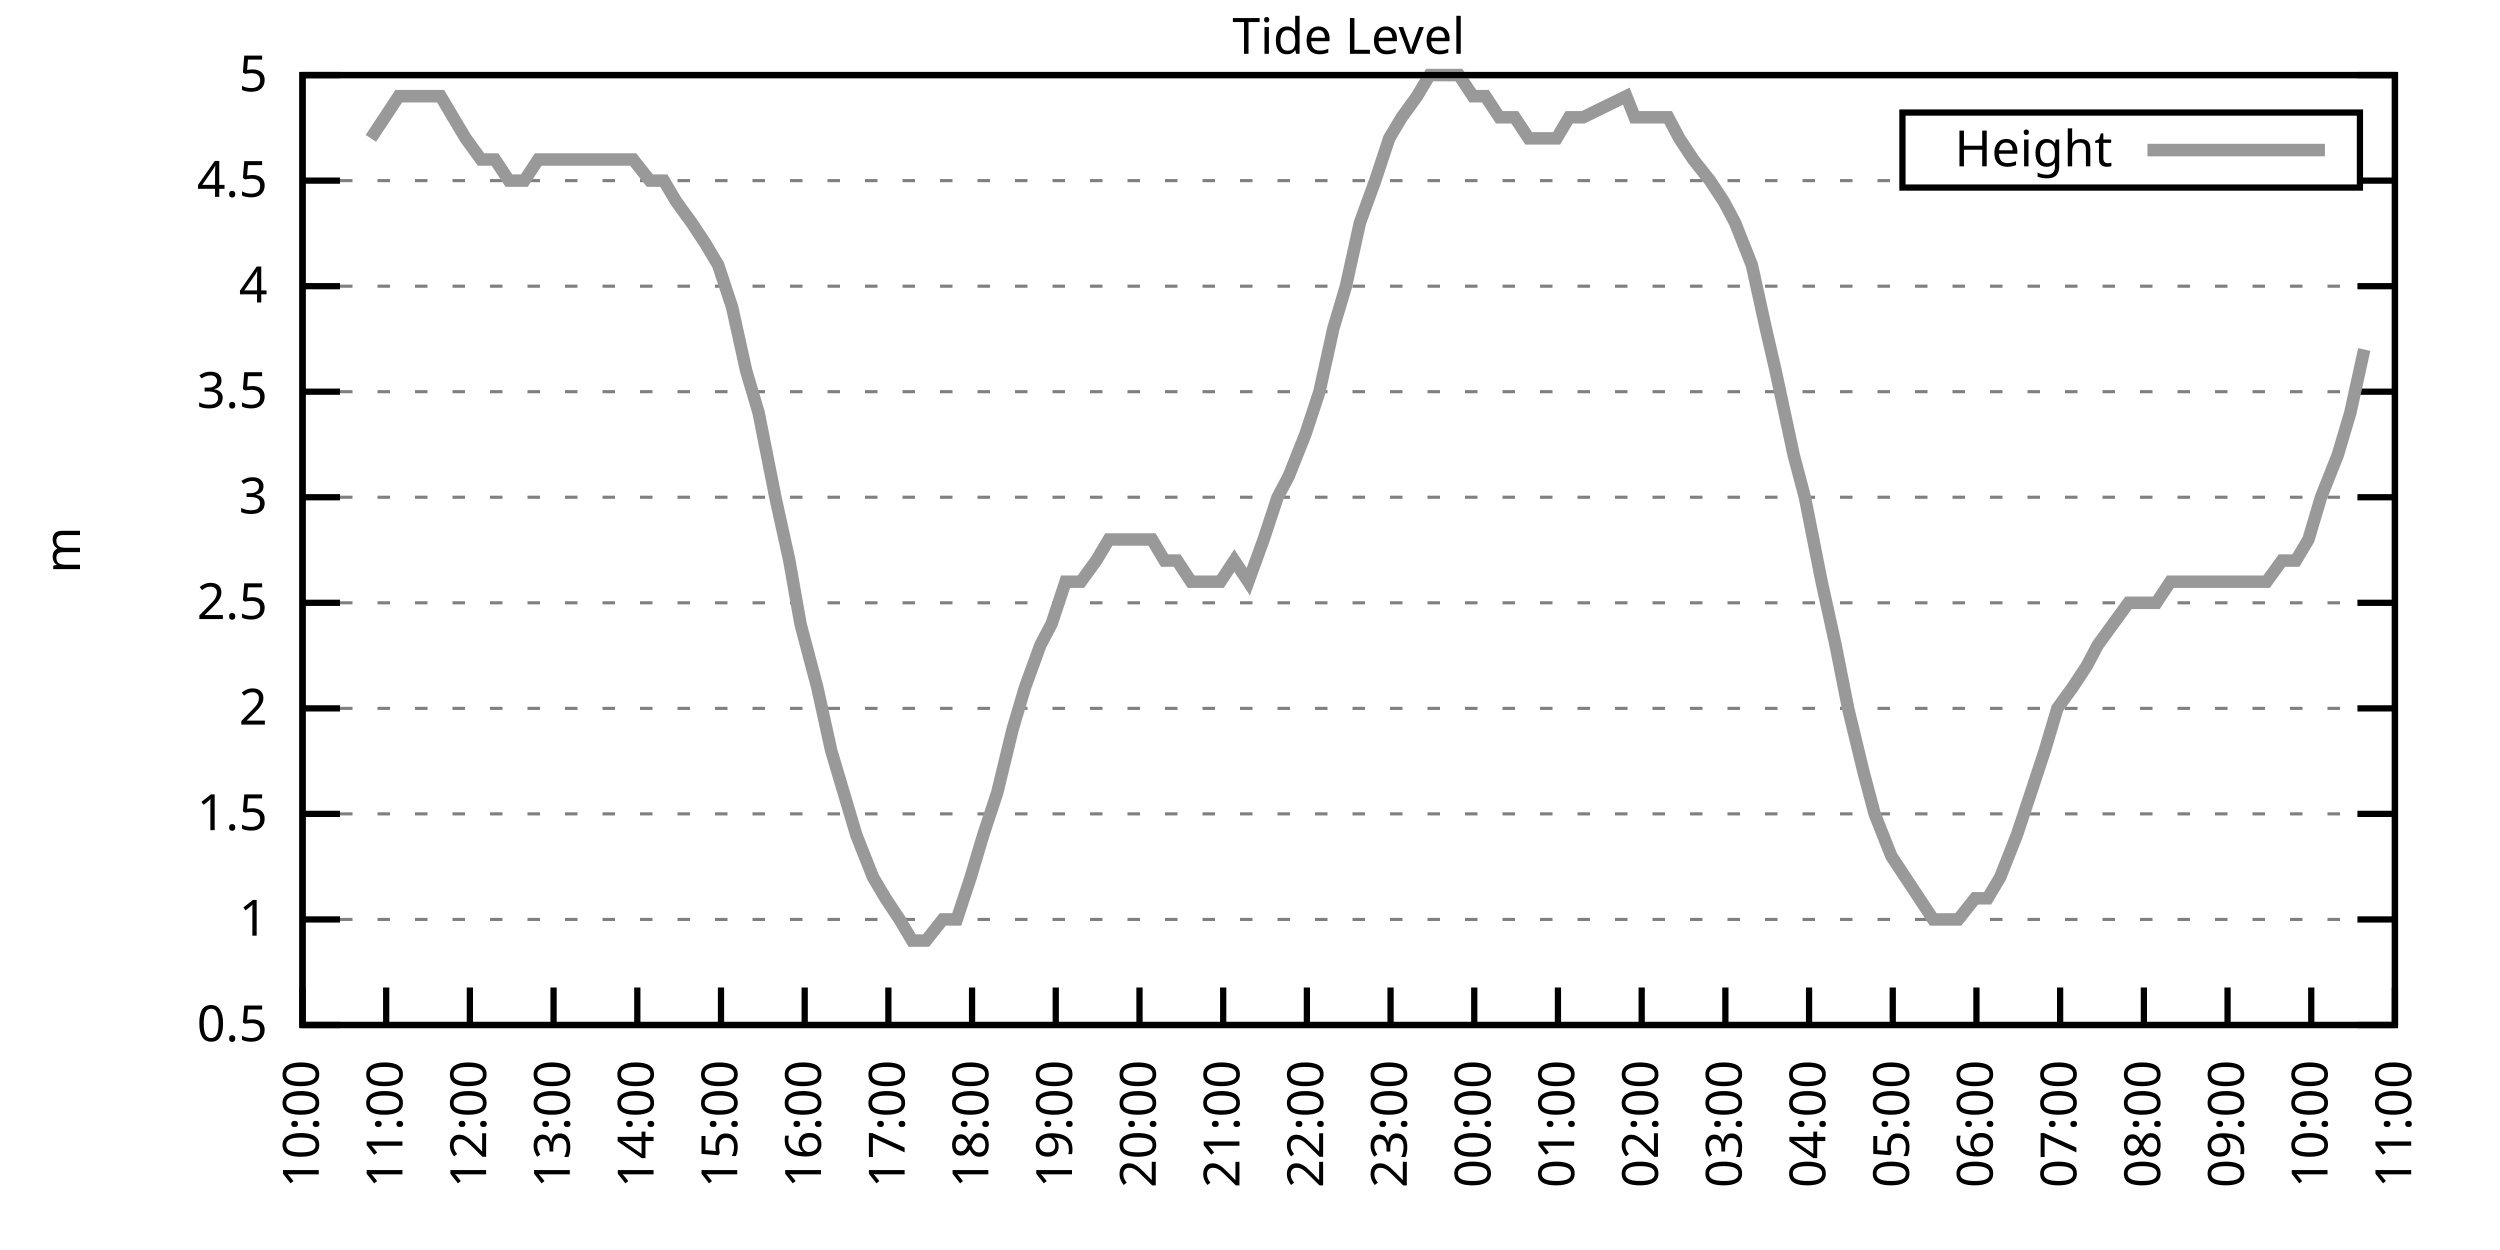
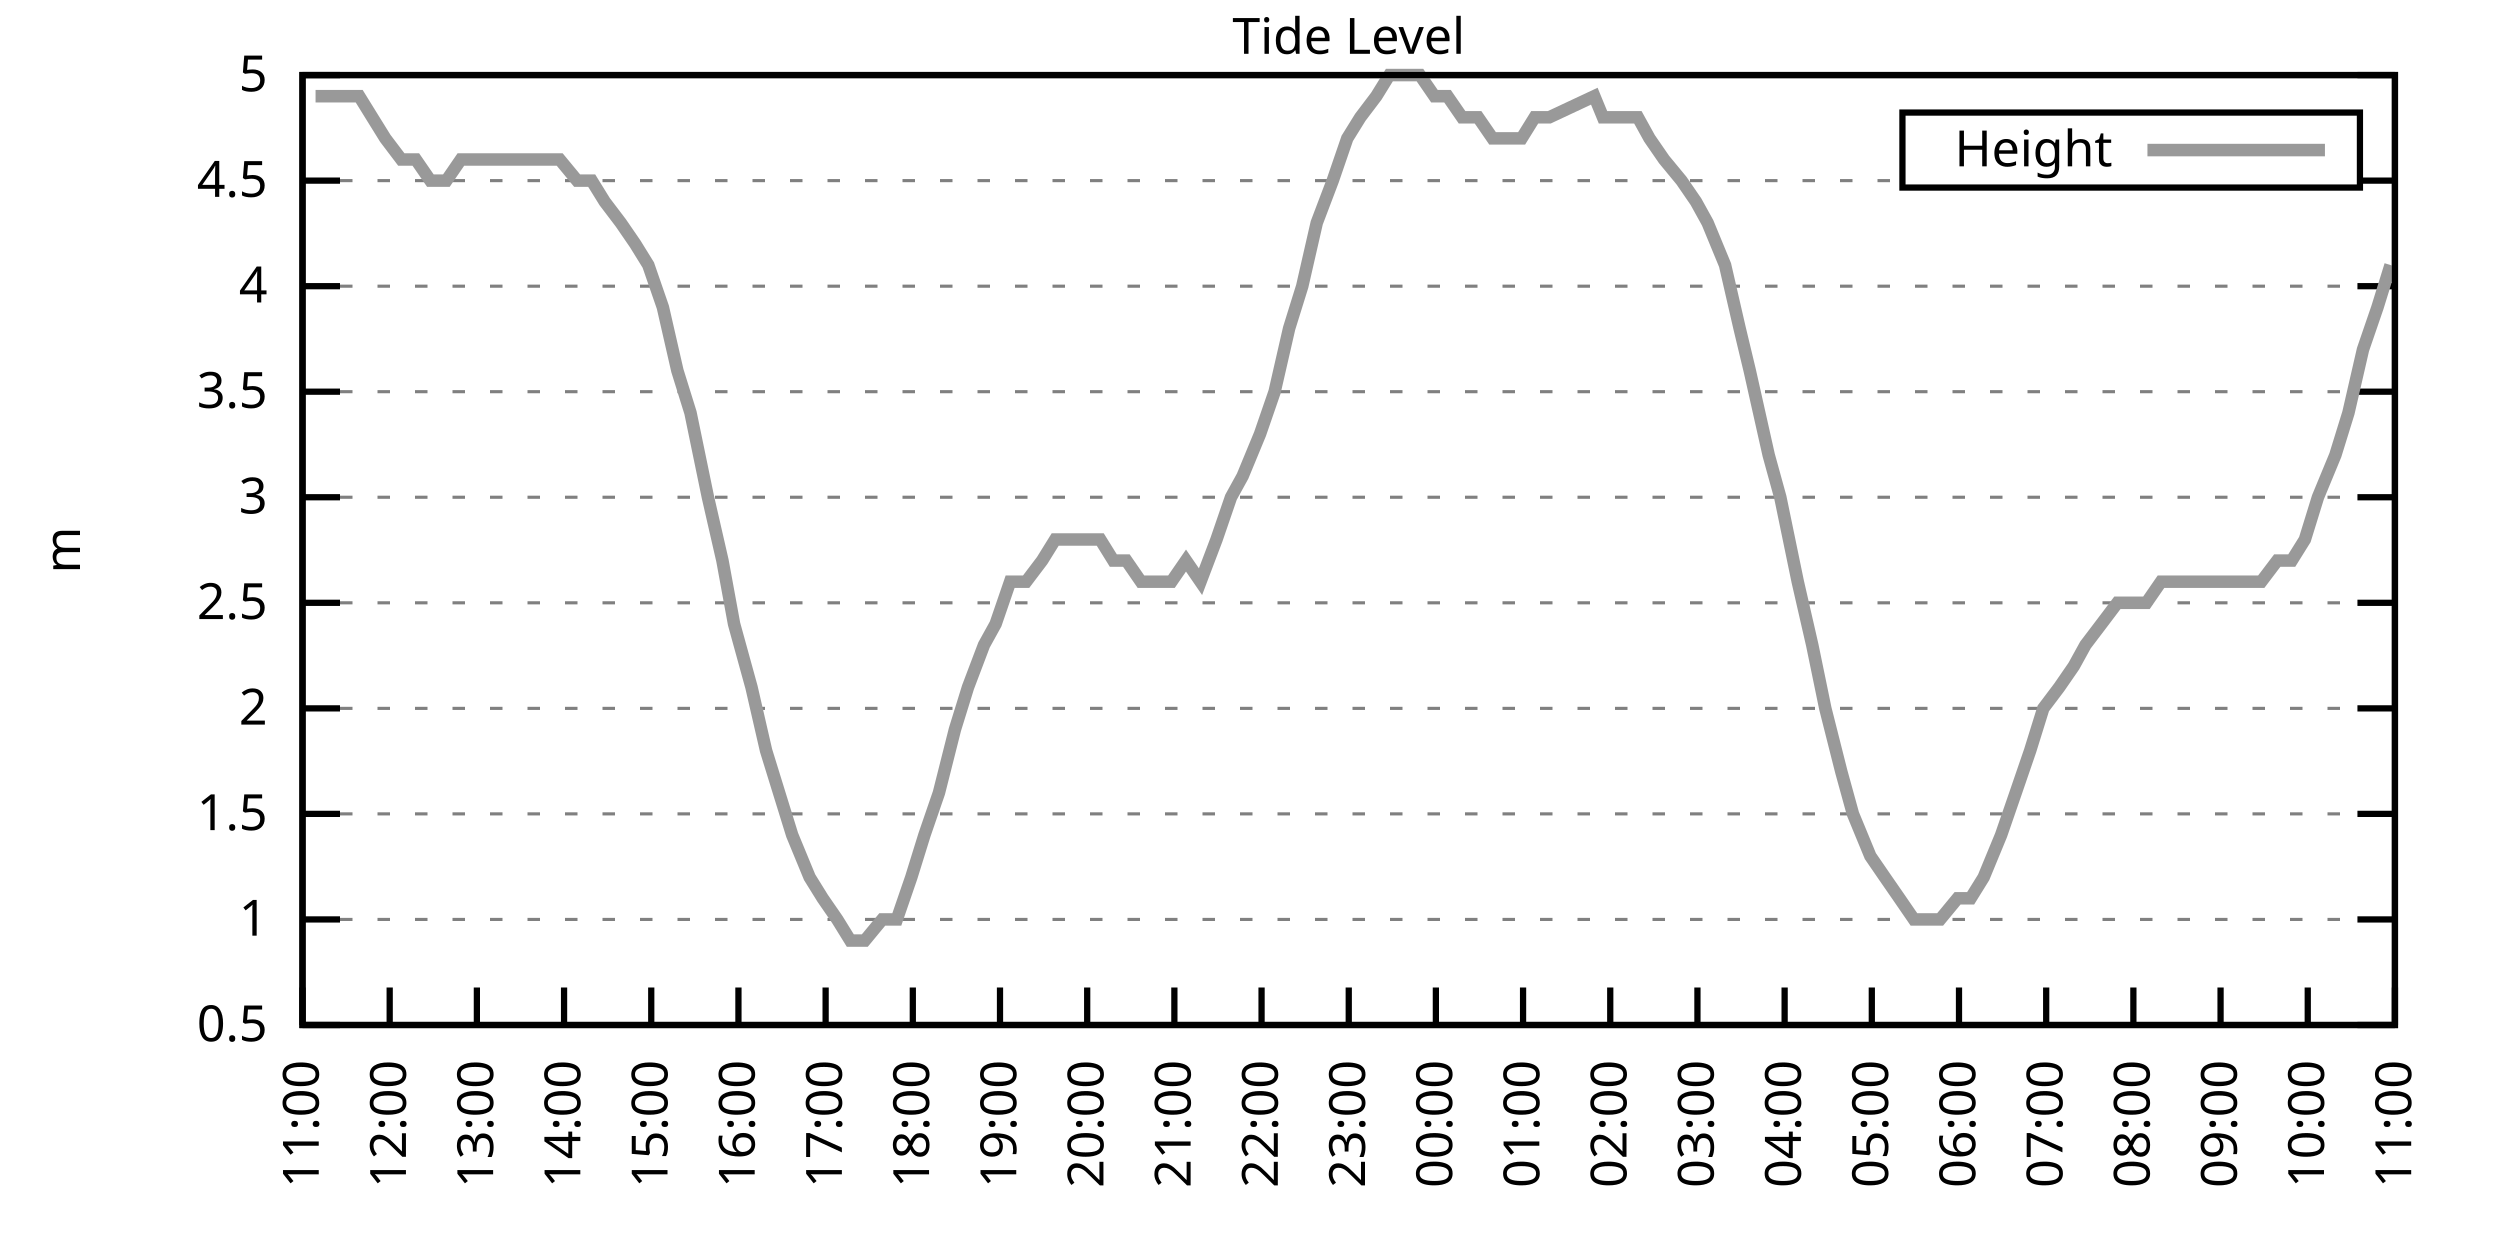
<svg xmlns="http://www.w3.org/2000/svg" xmlns:xlink="http://www.w3.org/1999/xlink" width="400" height="200" viewBox="0 0 400 200">
  <g id="gnuplot_canvas">
    <rect x="0" y="0" width="400" height="200" fill="none" />
    <defs>
      <circle id="gpDot" r="0.5" stroke-width="0.5" stroke="currentColor" />
      <path id="gpPt0" stroke-width="0.333" stroke="currentColor" d="M-1,0 h2 M0,-1 v2" />
      <path id="gpPt1" stroke-width="0.333" stroke="currentColor" d="M-1,-1 L1,1 M1,-1 L-1,1" />
      <path id="gpPt2" stroke-width="0.333" stroke="currentColor" d="M-1,0 L1,0 M0,-1 L0,1 M-1,-1 L1,1 M-1,1 L1,-1" />
      <rect id="gpPt3" stroke-width="0.333" stroke="currentColor" x="-1" y="-1" width="2" height="2" />
      <rect id="gpPt4" stroke-width="0.333" stroke="currentColor" fill="currentColor" x="-1" y="-1" width="2" height="2" />
      <circle id="gpPt5" stroke-width="0.333" stroke="currentColor" cx="0" cy="0" r="1" />
      <use xlink:href="#gpPt5" id="gpPt6" fill="currentColor" stroke="none" />
      <path id="gpPt7" stroke-width="0.333" stroke="currentColor" d="M0,-1.33 L-1.33,0.67 L1.33,0.67 z" />
      <use xlink:href="#gpPt7" id="gpPt8" fill="currentColor" stroke="none" />
      <use xlink:href="#gpPt7" id="gpPt9" stroke="currentColor" transform="rotate(180)" />
      <use xlink:href="#gpPt9" id="gpPt10" fill="currentColor" stroke="none" />
      <use xlink:href="#gpPt3" id="gpPt11" stroke="currentColor" transform="rotate(45)" />
      <use xlink:href="#gpPt11" id="gpPt12" fill="currentColor" stroke="none" />
      <path id="gpPt13" stroke-width="0.333" stroke="currentColor" d="M0,1.330 L1.265,0.411 L0.782,-1.067 L-0.782,-1.076 L-1.265,0.411 z" />
      <use xlink:href="#gpPt13" id="gpPt14" fill="currentColor" stroke="none" />
      <filter id="textbox" filterUnits="objectBoundingBox" x="0" y="0" height="1" width="1">
        <feFlood flood-color="white" flood-opacity="1" result="bgnd" />
        <feComposite in="SourceGraphic" in2="bgnd" operator="atop" />
      </filter>
      <filter id="greybox" filterUnits="objectBoundingBox" x="0" y="0" height="1" width="1">
        <feFlood flood-color="lightgrey" flood-opacity="1" result="grey" />
        <feComposite in="SourceGraphic" in2="grey" operator="atop" />
      </filter>
    </defs>
    <g fill="none" color="white" stroke="currentColor" stroke-width="1.00" stroke-linecap="butt" stroke-linejoin="miter">
</g>
    <g fill="none" color="black" stroke="currentColor" stroke-width="1.00" stroke-linecap="butt" stroke-linejoin="miter">
      <g stroke="none" shape-rendering="crispEdges">
        <polygon fill="rgb(255, 255, 255)" points="48.40,164.00 383.18,164.00 383.18,12.02 48.40,12.02 " />
      </g>
    </g>
    <g fill="none" color="black" stroke="currentColor" stroke-width="1.00" stroke-linecap="butt" stroke-linejoin="miter">
</g>
    <g fill="none" color="black" stroke="black" stroke-width="0.50" stroke-linecap="butt" stroke-linejoin="miter">
</g>
    <g fill="none" color="gray" stroke="currentColor" stroke-width="0.50" stroke-linecap="butt" stroke-linejoin="miter">
      <path stroke="gray" stroke-dasharray="2,4" class="gridline" d="M48.40,164.00 L383.19,164.00  " />
    </g>
    <g fill="none" color="gray" stroke="gray" stroke-width="1.00" stroke-linecap="butt" stroke-linejoin="miter">
</g>
    <g fill="none" color="black" stroke="currentColor" stroke-width="1.00" stroke-linecap="butt" stroke-linejoin="miter">
      <path stroke="black" d="M48.40,164.00 L54.40,164.00 M383.19,164.00 L377.19,164.00  " />
      <g transform="translate(42.80,166.60)" stroke="none" fill="black" font-family="Sans" font-size="8.00" text-anchor="end">
        <text>
          <tspan font-family="Sans"> 0.5</tspan>
        </text>
      </g>
    </g>
    <g fill="none" color="black" stroke="currentColor" stroke-width="1.00" stroke-linecap="butt" stroke-linejoin="miter">
</g>
    <g fill="none" color="black" stroke="black" stroke-width="0.50" stroke-linecap="butt" stroke-linejoin="miter">
</g>
    <g fill="none" color="gray" stroke="currentColor" stroke-width="0.50" stroke-linecap="butt" stroke-linejoin="miter">
      <path stroke="gray" stroke-dasharray="2,4" class="gridline" d="M48.40,147.11 L383.19,147.11  " />
    </g>
    <g fill="none" color="gray" stroke="gray" stroke-width="1.00" stroke-linecap="butt" stroke-linejoin="miter">
</g>
    <g fill="none" color="black" stroke="currentColor" stroke-width="1.00" stroke-linecap="butt" stroke-linejoin="miter">
      <path stroke="black" d="M48.40,147.11 L54.40,147.11 M383.19,147.11 L377.19,147.11  " />
      <g transform="translate(42.80,149.71)" stroke="none" fill="black" font-family="Sans" font-size="8.00" text-anchor="end">
        <text>
          <tspan font-family="Sans"> 1</tspan>
        </text>
      </g>
    </g>
    <g fill="none" color="black" stroke="currentColor" stroke-width="1.00" stroke-linecap="butt" stroke-linejoin="miter">
</g>
    <g fill="none" color="black" stroke="black" stroke-width="0.50" stroke-linecap="butt" stroke-linejoin="miter">
</g>
    <g fill="none" color="gray" stroke="currentColor" stroke-width="0.50" stroke-linecap="butt" stroke-linejoin="miter">
      <path stroke="gray" stroke-dasharray="2,4" class="gridline" d="M48.40,130.22 L383.19,130.22  " />
    </g>
    <g fill="none" color="gray" stroke="gray" stroke-width="1.00" stroke-linecap="butt" stroke-linejoin="miter">
</g>
    <g fill="none" color="black" stroke="currentColor" stroke-width="1.00" stroke-linecap="butt" stroke-linejoin="miter">
      <path stroke="black" d="M48.40,130.22 L54.40,130.22 M383.19,130.22 L377.19,130.22  " />
      <g transform="translate(42.80,132.82)" stroke="none" fill="black" font-family="Sans" font-size="8.00" text-anchor="end">
        <text>
          <tspan font-family="Sans"> 1.5</tspan>
        </text>
      </g>
    </g>
    <g fill="none" color="black" stroke="currentColor" stroke-width="1.00" stroke-linecap="butt" stroke-linejoin="miter">
</g>
    <g fill="none" color="black" stroke="black" stroke-width="0.50" stroke-linecap="butt" stroke-linejoin="miter">
</g>
    <g fill="none" color="gray" stroke="currentColor" stroke-width="0.50" stroke-linecap="butt" stroke-linejoin="miter">
      <path stroke="gray" stroke-dasharray="2,4" class="gridline" d="M48.40,113.34 L383.19,113.34  " />
    </g>
    <g fill="none" color="gray" stroke="gray" stroke-width="1.00" stroke-linecap="butt" stroke-linejoin="miter">
</g>
    <g fill="none" color="black" stroke="currentColor" stroke-width="1.00" stroke-linecap="butt" stroke-linejoin="miter">
      <path stroke="black" d="M48.40,113.34 L54.40,113.34 M383.19,113.34 L377.19,113.34  " />
      <g transform="translate(42.80,115.94)" stroke="none" fill="black" font-family="Sans" font-size="8.00" text-anchor="end">
        <text>
          <tspan font-family="Sans"> 2</tspan>
        </text>
      </g>
    </g>
    <g fill="none" color="black" stroke="currentColor" stroke-width="1.00" stroke-linecap="butt" stroke-linejoin="miter">
</g>
    <g fill="none" color="black" stroke="black" stroke-width="0.50" stroke-linecap="butt" stroke-linejoin="miter">
</g>
    <g fill="none" color="gray" stroke="currentColor" stroke-width="0.50" stroke-linecap="butt" stroke-linejoin="miter">
      <path stroke="gray" stroke-dasharray="2,4" class="gridline" d="M48.40,96.45 L383.19,96.45  " />
    </g>
    <g fill="none" color="gray" stroke="gray" stroke-width="1.00" stroke-linecap="butt" stroke-linejoin="miter">
</g>
    <g fill="none" color="black" stroke="currentColor" stroke-width="1.00" stroke-linecap="butt" stroke-linejoin="miter">
      <path stroke="black" d="M48.40,96.45 L54.40,96.45 M383.19,96.45 L377.19,96.45  " />
      <g transform="translate(42.80,99.05)" stroke="none" fill="black" font-family="Sans" font-size="8.00" text-anchor="end">
        <text>
          <tspan font-family="Sans"> 2.5</tspan>
        </text>
      </g>
    </g>
    <g fill="none" color="black" stroke="currentColor" stroke-width="1.00" stroke-linecap="butt" stroke-linejoin="miter">
</g>
    <g fill="none" color="black" stroke="black" stroke-width="0.50" stroke-linecap="butt" stroke-linejoin="miter">
</g>
    <g fill="none" color="gray" stroke="currentColor" stroke-width="0.50" stroke-linecap="butt" stroke-linejoin="miter">
      <path stroke="gray" stroke-dasharray="2,4" class="gridline" d="M48.40,79.56 L383.19,79.56  " />
    </g>
    <g fill="none" color="gray" stroke="gray" stroke-width="1.00" stroke-linecap="butt" stroke-linejoin="miter">
</g>
    <g fill="none" color="black" stroke="currentColor" stroke-width="1.00" stroke-linecap="butt" stroke-linejoin="miter">
      <path stroke="black" d="M48.40,79.56 L54.40,79.56 M383.19,79.56 L377.19,79.56  " />
      <g transform="translate(42.80,82.16)" stroke="none" fill="black" font-family="Sans" font-size="8.00" text-anchor="end">
        <text>
          <tspan font-family="Sans"> 3</tspan>
        </text>
      </g>
    </g>
    <g fill="none" color="black" stroke="currentColor" stroke-width="1.00" stroke-linecap="butt" stroke-linejoin="miter">
</g>
    <g fill="none" color="black" stroke="black" stroke-width="0.50" stroke-linecap="butt" stroke-linejoin="miter">
</g>
    <g fill="none" color="gray" stroke="currentColor" stroke-width="0.50" stroke-linecap="butt" stroke-linejoin="miter">
      <path stroke="gray" stroke-dasharray="2,4" class="gridline" d="M48.40,62.67 L383.19,62.67  " />
    </g>
    <g fill="none" color="gray" stroke="gray" stroke-width="1.00" stroke-linecap="butt" stroke-linejoin="miter">
</g>
    <g fill="none" color="black" stroke="currentColor" stroke-width="1.00" stroke-linecap="butt" stroke-linejoin="miter">
      <path stroke="black" d="M48.40,62.67 L54.40,62.67 M383.19,62.67 L377.19,62.67  " />
      <g transform="translate(42.80,65.27)" stroke="none" fill="black" font-family="Sans" font-size="8.00" text-anchor="end">
        <text>
          <tspan font-family="Sans"> 3.5</tspan>
        </text>
      </g>
    </g>
    <g fill="none" color="black" stroke="currentColor" stroke-width="1.00" stroke-linecap="butt" stroke-linejoin="miter">
</g>
    <g fill="none" color="black" stroke="black" stroke-width="0.50" stroke-linecap="butt" stroke-linejoin="miter">
</g>
    <g fill="none" color="gray" stroke="currentColor" stroke-width="0.50" stroke-linecap="butt" stroke-linejoin="miter">
      <path stroke="gray" stroke-dasharray="2,4" class="gridline" d="M48.40,45.79 L383.19,45.79  " />
    </g>
    <g fill="none" color="gray" stroke="gray" stroke-width="1.00" stroke-linecap="butt" stroke-linejoin="miter">
</g>
    <g fill="none" color="black" stroke="currentColor" stroke-width="1.00" stroke-linecap="butt" stroke-linejoin="miter">
      <path stroke="black" d="M48.40,45.79 L54.40,45.79 M383.19,45.79 L377.19,45.79  " />
      <g transform="translate(42.80,48.39)" stroke="none" fill="black" font-family="Sans" font-size="8.00" text-anchor="end">
        <text>
          <tspan font-family="Sans"> 4</tspan>
        </text>
      </g>
    </g>
    <g fill="none" color="black" stroke="currentColor" stroke-width="1.00" stroke-linecap="butt" stroke-linejoin="miter">
</g>
    <g fill="none" color="black" stroke="black" stroke-width="0.50" stroke-linecap="butt" stroke-linejoin="miter">
</g>
    <g fill="none" color="gray" stroke="currentColor" stroke-width="0.50" stroke-linecap="butt" stroke-linejoin="miter">
      <path stroke="gray" stroke-dasharray="2,4" class="gridline" d="M48.40,28.90 L304.39,28.90 M377.59,28.90 L383.19,28.90  " />
    </g>
    <g fill="none" color="gray" stroke="gray" stroke-width="1.00" stroke-linecap="butt" stroke-linejoin="miter">
</g>
    <g fill="none" color="black" stroke="currentColor" stroke-width="1.00" stroke-linecap="butt" stroke-linejoin="miter">
      <path stroke="black" d="M48.40,28.90 L54.40,28.90 M383.19,28.90 L377.19,28.90  " />
      <g transform="translate(42.80,31.50)" stroke="none" fill="black" font-family="Sans" font-size="8.00" text-anchor="end">
        <text>
          <tspan font-family="Sans"> 4.5</tspan>
        </text>
      </g>
    </g>
    <g fill="none" color="black" stroke="currentColor" stroke-width="1.00" stroke-linecap="butt" stroke-linejoin="miter">
</g>
    <g fill="none" color="black" stroke="black" stroke-width="0.50" stroke-linecap="butt" stroke-linejoin="miter">
</g>
    <g fill="none" color="gray" stroke="currentColor" stroke-width="0.50" stroke-linecap="butt" stroke-linejoin="miter">
      <path stroke="gray" stroke-dasharray="2,4" class="gridline" d="M48.40,12.01 L383.19,12.01  " />
    </g>
    <g fill="none" color="gray" stroke="gray" stroke-width="1.00" stroke-linecap="butt" stroke-linejoin="miter">
</g>
    <g fill="none" color="black" stroke="currentColor" stroke-width="1.00" stroke-linecap="butt" stroke-linejoin="miter">
      <path stroke="black" d="M48.40,12.01 L54.40,12.01 M383.19,12.01 L377.19,12.01  " />
      <g transform="translate(42.80,14.61)" stroke="none" fill="black" font-family="Sans" font-size="8.00" text-anchor="end">
        <text>
          <tspan font-family="Sans"> 5</tspan>
        </text>
      </g>
    </g>
    <g fill="none" color="black" stroke="currentColor" stroke-width="1.00" stroke-linecap="butt" stroke-linejoin="miter">
      <path stroke="black" d="M48.40,164.00 L48.40,158.00  " />
      <g transform="translate(51.00,169.60) rotate(270.00)" stroke="none" fill="black" font-family="Sans" font-size="8.00" text-anchor="end">
        <text>
-           <tspan font-family="Sans">10:00</tspan>
-         </text>
-       </g>
-     </g>
-     <g fill="none" color="black" stroke="currentColor" stroke-width="1.00" stroke-linecap="butt" stroke-linejoin="miter">
-       <path stroke="black" d="M61.79,164.00 L61.79,158.00  " />
-       <g transform="translate(64.39,169.60) rotate(270.00)" stroke="none" fill="black" font-family="Sans" font-size="8.00" text-anchor="end">
-         <text>
          <tspan font-family="Sans">11:00</tspan>
        </text>
      </g>
    </g>
    <g fill="none" color="black" stroke="currentColor" stroke-width="1.00" stroke-linecap="butt" stroke-linejoin="miter">
-       <path stroke="black" d="M75.18,164.00 L75.18,158.00  " />
-       <g transform="translate(77.78,169.60) rotate(270.00)" stroke="none" fill="black" font-family="Sans" font-size="8.00" text-anchor="end">
+       <path stroke="black" d="M62.35,164.00 L62.35,158.00  " />
+       <g transform="translate(64.95,169.60) rotate(270.00)" stroke="none" fill="black" font-family="Sans" font-size="8.00" text-anchor="end">
        <text>
          <tspan font-family="Sans">12:00</tspan>
        </text>
      </g>
    </g>
    <g fill="none" color="black" stroke="currentColor" stroke-width="1.00" stroke-linecap="butt" stroke-linejoin="miter">
-       <path stroke="black" d="M88.57,164.00 L88.57,158.00  " />
-       <g transform="translate(91.17,169.60) rotate(270.00)" stroke="none" fill="black" font-family="Sans" font-size="8.00" text-anchor="end">
+       <path stroke="black" d="M76.30,164.00 L76.30,158.00  " />
+       <g transform="translate(78.90,169.60) rotate(270.00)" stroke="none" fill="black" font-family="Sans" font-size="8.00" text-anchor="end">
        <text>
          <tspan font-family="Sans">13:00</tspan>
        </text>
      </g>
    </g>
    <g fill="none" color="black" stroke="currentColor" stroke-width="1.00" stroke-linecap="butt" stroke-linejoin="miter">
-       <path stroke="black" d="M101.97,164.00 L101.97,158.00  " />
-       <g transform="translate(104.57,169.60) rotate(270.00)" stroke="none" fill="black" font-family="Sans" font-size="8.00" text-anchor="end">
+       <path stroke="black" d="M90.25,164.00 L90.25,158.00  " />
+       <g transform="translate(92.85,169.60) rotate(270.00)" stroke="none" fill="black" font-family="Sans" font-size="8.00" text-anchor="end">
        <text>
          <tspan font-family="Sans">14:00</tspan>
        </text>
      </g>
    </g>
    <g fill="none" color="black" stroke="currentColor" stroke-width="1.00" stroke-linecap="butt" stroke-linejoin="miter">
-       <path stroke="black" d="M115.36,164.00 L115.36,158.00  " />
-       <g transform="translate(117.96,169.60) rotate(270.00)" stroke="none" fill="black" font-family="Sans" font-size="8.00" text-anchor="end">
+       <path stroke="black" d="M104.20,164.00 L104.20,158.00  " />
+       <g transform="translate(106.80,169.60) rotate(270.00)" stroke="none" fill="black" font-family="Sans" font-size="8.00" text-anchor="end">
        <text>
          <tspan font-family="Sans">15:00</tspan>
        </text>
      </g>
    </g>
    <g fill="none" color="black" stroke="currentColor" stroke-width="1.00" stroke-linecap="butt" stroke-linejoin="miter">
-       <path stroke="black" d="M128.75,164.00 L128.75,158.00  " />
-       <g transform="translate(131.35,169.60) rotate(270.00)" stroke="none" fill="black" font-family="Sans" font-size="8.00" text-anchor="end">
+       <path stroke="black" d="M118.15,164.00 L118.15,158.00  " />
+       <g transform="translate(120.75,169.60) rotate(270.00)" stroke="none" fill="black" font-family="Sans" font-size="8.00" text-anchor="end">
        <text>
          <tspan font-family="Sans">16:00</tspan>
        </text>
      </g>
    </g>
    <g fill="none" color="black" stroke="currentColor" stroke-width="1.00" stroke-linecap="butt" stroke-linejoin="miter">
-       <path stroke="black" d="M142.14,164.00 L142.14,158.00  " />
-       <g transform="translate(144.74,169.60) rotate(270.00)" stroke="none" fill="black" font-family="Sans" font-size="8.00" text-anchor="end">
+       <path stroke="black" d="M132.10,164.00 L132.10,158.00  " />
+       <g transform="translate(134.70,169.60) rotate(270.00)" stroke="none" fill="black" font-family="Sans" font-size="8.00" text-anchor="end">
        <text>
          <tspan font-family="Sans">17:00</tspan>
        </text>
      </g>
    </g>
    <g fill="none" color="black" stroke="currentColor" stroke-width="1.00" stroke-linecap="butt" stroke-linejoin="miter">
-       <path stroke="black" d="M155.53,164.00 L155.53,158.00  " />
-       <g transform="translate(158.13,169.60) rotate(270.00)" stroke="none" fill="black" font-family="Sans" font-size="8.00" text-anchor="end">
+       <path stroke="black" d="M146.05,164.00 L146.05,158.00  " />
+       <g transform="translate(148.65,169.60) rotate(270.00)" stroke="none" fill="black" font-family="Sans" font-size="8.00" text-anchor="end">
        <text>
          <tspan font-family="Sans">18:00</tspan>
        </text>
      </g>
    </g>
    <g fill="none" color="black" stroke="currentColor" stroke-width="1.00" stroke-linecap="butt" stroke-linejoin="miter">
-       <path stroke="black" d="M168.92,164.00 L168.92,158.00  " />
-       <g transform="translate(171.52,169.60) rotate(270.00)" stroke="none" fill="black" font-family="Sans" font-size="8.00" text-anchor="end">
+       <path stroke="black" d="M160.00,164.00 L160.00,158.00  " />
+       <g transform="translate(162.60,169.60) rotate(270.00)" stroke="none" fill="black" font-family="Sans" font-size="8.00" text-anchor="end">
        <text>
          <tspan font-family="Sans">19:00</tspan>
        </text>
      </g>
    </g>
    <g fill="none" color="black" stroke="currentColor" stroke-width="1.00" stroke-linecap="butt" stroke-linejoin="miter">
-       <path stroke="black" d="M182.32,164.00 L182.32,158.00  " />
-       <g transform="translate(184.92,169.60) rotate(270.00)" stroke="none" fill="black" font-family="Sans" font-size="8.00" text-anchor="end">
+       <path stroke="black" d="M173.95,164.00 L173.95,158.00  " />
+       <g transform="translate(176.55,169.60) rotate(270.00)" stroke="none" fill="black" font-family="Sans" font-size="8.00" text-anchor="end">
        <text>
          <tspan font-family="Sans">20:00</tspan>
        </text>
      </g>
    </g>
    <g fill="none" color="black" stroke="currentColor" stroke-width="1.00" stroke-linecap="butt" stroke-linejoin="miter">
-       <path stroke="black" d="M195.71,164.00 L195.71,158.00  " />
-       <g transform="translate(198.31,169.60) rotate(270.00)" stroke="none" fill="black" font-family="Sans" font-size="8.00" text-anchor="end">
+       <path stroke="black" d="M187.90,164.00 L187.90,158.00  " />
+       <g transform="translate(190.50,169.60) rotate(270.00)" stroke="none" fill="black" font-family="Sans" font-size="8.00" text-anchor="end">
        <text>
          <tspan font-family="Sans">21:00</tspan>
        </text>
      </g>
    </g>
    <g fill="none" color="black" stroke="currentColor" stroke-width="1.00" stroke-linecap="butt" stroke-linejoin="miter">
-       <path stroke="black" d="M209.10,164.00 L209.10,158.00  " />
-       <g transform="translate(211.70,169.60) rotate(270.00)" stroke="none" fill="black" font-family="Sans" font-size="8.00" text-anchor="end">
+       <path stroke="black" d="M201.85,164.00 L201.85,158.00  " />
+       <g transform="translate(204.45,169.60) rotate(270.00)" stroke="none" fill="black" font-family="Sans" font-size="8.00" text-anchor="end">
        <text>
          <tspan font-family="Sans">22:00</tspan>
        </text>
      </g>
    </g>
    <g fill="none" color="black" stroke="currentColor" stroke-width="1.00" stroke-linecap="butt" stroke-linejoin="miter">
-       <path stroke="black" d="M222.49,164.00 L222.49,158.00  " />
-       <g transform="translate(225.09,169.60) rotate(270.00)" stroke="none" fill="black" font-family="Sans" font-size="8.00" text-anchor="end">
+       <path stroke="black" d="M215.80,164.00 L215.80,158.00  " />
+       <g transform="translate(218.40,169.60) rotate(270.00)" stroke="none" fill="black" font-family="Sans" font-size="8.00" text-anchor="end">
        <text>
          <tspan font-family="Sans">23:00</tspan>
        </text>
      </g>
    </g>
    <g fill="none" color="black" stroke="currentColor" stroke-width="1.00" stroke-linecap="butt" stroke-linejoin="miter">
-       <path stroke="black" d="M235.88,164.00 L235.88,158.00  " />
-       <g transform="translate(238.48,169.60) rotate(270.00)" stroke="none" fill="black" font-family="Sans" font-size="8.00" text-anchor="end">
+       <path stroke="black" d="M229.74,164.00 L229.74,158.00  " />
+       <g transform="translate(232.34,169.60) rotate(270.00)" stroke="none" fill="black" font-family="Sans" font-size="8.00" text-anchor="end">
        <text>
          <tspan font-family="Sans">00:00</tspan>
        </text>
      </g>
    </g>
    <g fill="none" color="black" stroke="currentColor" stroke-width="1.00" stroke-linecap="butt" stroke-linejoin="miter">
-       <path stroke="black" d="M249.27,164.00 L249.27,158.00  " />
-       <g transform="translate(251.87,169.60) rotate(270.00)" stroke="none" fill="black" font-family="Sans" font-size="8.00" text-anchor="end">
+       <path stroke="black" d="M243.69,164.00 L243.69,158.00  " />
+       <g transform="translate(246.29,169.60) rotate(270.00)" stroke="none" fill="black" font-family="Sans" font-size="8.00" text-anchor="end">
        <text>
          <tspan font-family="Sans">01:00</tspan>
        </text>
      </g>
    </g>
    <g fill="none" color="black" stroke="currentColor" stroke-width="1.00" stroke-linecap="butt" stroke-linejoin="miter">
-       <path stroke="black" d="M262.67,164.00 L262.67,158.00  " />
-       <g transform="translate(265.27,169.60) rotate(270.00)" stroke="none" fill="black" font-family="Sans" font-size="8.00" text-anchor="end">
+       <path stroke="black" d="M257.64,164.00 L257.64,158.00  " />
+       <g transform="translate(260.24,169.60) rotate(270.00)" stroke="none" fill="black" font-family="Sans" font-size="8.00" text-anchor="end">
        <text>
          <tspan font-family="Sans">02:00</tspan>
        </text>
      </g>
    </g>
    <g fill="none" color="black" stroke="currentColor" stroke-width="1.00" stroke-linecap="butt" stroke-linejoin="miter">
-       <path stroke="black" d="M276.06,164.00 L276.06,158.00  " />
-       <g transform="translate(278.66,169.60) rotate(270.00)" stroke="none" fill="black" font-family="Sans" font-size="8.00" text-anchor="end">
+       <path stroke="black" d="M271.59,164.00 L271.59,158.00  " />
+       <g transform="translate(274.19,169.60) rotate(270.00)" stroke="none" fill="black" font-family="Sans" font-size="8.00" text-anchor="end">
        <text>
          <tspan font-family="Sans">03:00</tspan>
        </text>
      </g>
    </g>
    <g fill="none" color="black" stroke="currentColor" stroke-width="1.00" stroke-linecap="butt" stroke-linejoin="miter">
-       <path stroke="black" d="M289.45,164.00 L289.45,158.00  " />
-       <g transform="translate(292.05,169.60) rotate(270.00)" stroke="none" fill="black" font-family="Sans" font-size="8.00" text-anchor="end">
+       <path stroke="black" d="M285.54,164.00 L285.54,158.00  " />
+       <g transform="translate(288.14,169.60) rotate(270.00)" stroke="none" fill="black" font-family="Sans" font-size="8.00" text-anchor="end">
        <text>
          <tspan font-family="Sans">04:00</tspan>
        </text>
      </g>
    </g>
    <g fill="none" color="black" stroke="currentColor" stroke-width="1.00" stroke-linecap="butt" stroke-linejoin="miter">
-       <path stroke="black" d="M302.84,164.00 L302.84,158.00  " />
-       <g transform="translate(305.44,169.60) rotate(270.00)" stroke="none" fill="black" font-family="Sans" font-size="8.00" text-anchor="end">
+       <path stroke="black" d="M299.49,164.00 L299.49,158.00  " />
+       <g transform="translate(302.09,169.60) rotate(270.00)" stroke="none" fill="black" font-family="Sans" font-size="8.00" text-anchor="end">
        <text>
          <tspan font-family="Sans">05:00</tspan>
        </text>
      </g>
    </g>
    <g fill="none" color="black" stroke="currentColor" stroke-width="1.00" stroke-linecap="butt" stroke-linejoin="miter">
-       <path stroke="black" d="M316.23,164.00 L316.23,158.00  " />
-       <g transform="translate(318.83,169.60) rotate(270.00)" stroke="none" fill="black" font-family="Sans" font-size="8.00" text-anchor="end">
+       <path stroke="black" d="M313.44,164.00 L313.44,158.00  " />
+       <g transform="translate(316.04,169.60) rotate(270.00)" stroke="none" fill="black" font-family="Sans" font-size="8.00" text-anchor="end">
        <text>
          <tspan font-family="Sans">06:00</tspan>
        </text>
      </g>
    </g>
    <g fill="none" color="black" stroke="currentColor" stroke-width="1.00" stroke-linecap="butt" stroke-linejoin="miter">
-       <path stroke="black" d="M329.62,164.00 L329.62,158.00  " />
-       <g transform="translate(332.22,169.60) rotate(270.00)" stroke="none" fill="black" font-family="Sans" font-size="8.00" text-anchor="end">
+       <path stroke="black" d="M327.39,164.00 L327.39,158.00  " />
+       <g transform="translate(329.99,169.60) rotate(270.00)" stroke="none" fill="black" font-family="Sans" font-size="8.00" text-anchor="end">
        <text>
          <tspan font-family="Sans">07:00</tspan>
        </text>
      </g>
    </g>
    <g fill="none" color="black" stroke="currentColor" stroke-width="1.00" stroke-linecap="butt" stroke-linejoin="miter">
-       <path stroke="black" d="M343.02,164.00 L343.02,158.00  " />
-       <g transform="translate(345.62,169.60) rotate(270.00)" stroke="none" fill="black" font-family="Sans" font-size="8.00" text-anchor="end">
+       <path stroke="black" d="M341.34,164.00 L341.34,158.00  " />
+       <g transform="translate(343.94,169.60) rotate(270.00)" stroke="none" fill="black" font-family="Sans" font-size="8.00" text-anchor="end">
        <text>
          <tspan font-family="Sans">08:00</tspan>
        </text>
      </g>
    </g>
    <g fill="none" color="black" stroke="currentColor" stroke-width="1.00" stroke-linecap="butt" stroke-linejoin="miter">
-       <path stroke="black" d="M356.41,164.00 L356.41,158.00  " />
-       <g transform="translate(359.01,169.60) rotate(270.00)" stroke="none" fill="black" font-family="Sans" font-size="8.00" text-anchor="end">
+       <path stroke="black" d="M355.29,164.00 L355.29,158.00  " />
+       <g transform="translate(357.89,169.60) rotate(270.00)" stroke="none" fill="black" font-family="Sans" font-size="8.00" text-anchor="end">
        <text>
          <tspan font-family="Sans">09:00</tspan>
        </text>
      </g>
    </g>
    <g fill="none" color="black" stroke="currentColor" stroke-width="1.00" stroke-linecap="butt" stroke-linejoin="miter">
-       <path stroke="black" d="M369.80,164.00 L369.80,158.00  " />
-       <g transform="translate(372.40,169.60) rotate(270.00)" stroke="none" fill="black" font-family="Sans" font-size="8.00" text-anchor="end">
+       <path stroke="black" d="M369.24,164.00 L369.24,158.00  " />
+       <g transform="translate(371.84,169.60) rotate(270.00)" stroke="none" fill="black" font-family="Sans" font-size="8.00" text-anchor="end">
        <text>
          <tspan font-family="Sans">10:00</tspan>
        </text>
      </g>
    </g>
    <g fill="none" color="black" stroke="currentColor" stroke-width="1.00" stroke-linecap="butt" stroke-linejoin="miter">
      <path stroke="black" d="M383.19,164.00 L383.19,158.00  " />
      <g transform="translate(385.79,169.60) rotate(270.00)" stroke="none" fill="black" font-family="Sans" font-size="8.00" text-anchor="end">
        <text>
          <tspan font-family="Sans">11:00</tspan>
        </text>
      </g>
    </g>
    <g fill="none" color="black" stroke="currentColor" stroke-width="1.00" stroke-linecap="butt" stroke-linejoin="miter">
</g>
    <g fill="none" color="black" stroke="currentColor" stroke-width="1.00" stroke-linecap="butt" stroke-linejoin="miter">
      <path stroke="black" d="M48.40,12.01 L48.40,164.00 L383.19,164.00 L383.19,12.01 L48.40,12.01 Z  " />
    </g>
    <g fill="none" color="black" stroke="currentColor" stroke-width="1.00" stroke-linecap="butt" stroke-linejoin="miter">
</g>
    <g fill="none" color="black" stroke="currentColor" stroke-width="1.00" stroke-linecap="butt" stroke-linejoin="miter">
      <path stroke="black" d="M304.39,30.01 L304.39,18.01 L377.59,18.01 L377.59,30.01 L304.39,30.01 Z  " />
    </g>
    <g id="Tide_level_plot_1">
      <g fill="none" color="white" stroke="black" stroke-width="2.00" stroke-linecap="butt" stroke-linejoin="miter">
</g>
      <g fill="none" color="black" stroke="currentColor" stroke-width="2.00" stroke-linecap="butt" stroke-linejoin="miter">
        <g transform="translate(337.99,26.61)" stroke="none" fill="black" font-family="Sans" font-size="8.00" text-anchor="end">
          <text>
            <tspan font-family="Sans">Height</tspan>
          </text>
        </g>
      </g>
      <g fill="none" color="black" stroke="currentColor" stroke-width="2.00" stroke-linecap="butt" stroke-linejoin="miter">
-         <path stroke="rgb(153, 153, 153)" d="M343.59,24.01 L371.99,24.01 M59.34,22.14 L61.57,18.77 L63.80,15.39 L66.03,15.39 L68.26,15.39 L70.50,15.39   L72.50,18.77 L74.51,22.14 L76.97,25.52 L79.20,25.52 L81.43,28.90 L83.89,28.90 L86.12,25.52 L88.35,25.52   L90.58,25.52 L92.82,25.52 L94.82,25.52 L97.28,25.52 L99.06,25.52 L101.30,25.52 L103.98,28.90 L106.21,28.90   L108.22,32.28 L110.67,35.65 L112.90,39.03 L114.91,42.41 L117.14,49.16 L119.38,59.30 L121.38,66.05 L124.06,79.56   L126.29,89.69 L128.08,99.83 L130.76,109.96 L132.99,120.09 L135.00,126.85 L137.01,133.60 L139.69,140.36 L141.69,143.73   L143.93,147.11 L145.94,150.49 L148.17,150.49 L150.85,147.11 L153.08,147.11 L155.31,140.36 L157.32,133.60 L159.55,126.85   L162.01,116.71 L164.01,109.96 L166.47,103.20 L168.25,99.83 L170.49,93.07 L172.94,93.07 L175.40,89.69 L177.41,86.32   L179.41,86.32 L181.87,86.32 L184.32,86.32 L186.33,89.69 L188.34,89.69 L190.57,93.07 L193.03,93.07 L195.26,93.07   L197.49,89.69 L199.73,93.07 L202.18,86.32 L204.41,79.56 L206.20,76.18 L208.88,69.43 L211.11,62.67 L213.34,52.54   L215.35,45.79 L217.58,35.65 L220.04,28.90 L222.27,22.14 L224.28,18.77 L226.73,15.39 L228.74,12.01 L230.97,12.01   L233.43,12.01 L235.66,15.39 L237.67,15.39 L239.90,18.77 L242.36,18.77 L244.59,22.14 L246.82,22.14 L249.05,22.14   L251.06,18.77 L253.29,18.77 L260.21,15.39 L261.55,18.77 L264.00,18.77 L266.91,18.77 L268.69,22.14 L270.92,25.52   L273.60,28.90 L275.83,32.28 L277.62,35.65 L280.30,42.41 L282.53,52.54 L284.09,59.30 L286.99,72.81 L288.78,79.56   L291.46,93.07 L293.69,103.20 L295.70,113.34 L298.15,123.47 L299.94,130.22 L302.62,136.98 L304.85,140.36 L307.08,143.73   L309.31,147.11 L311.32,147.11 L313.33,147.11 L316.01,143.73 L318.02,143.73 L320.03,140.36 L322.70,133.60 L324.94,126.85   L327.17,120.09 L329.18,113.34 L331.63,109.96 L333.86,106.58 L335.65,103.20 L338.10,99.83 L340.56,96.45 L342.79,96.45   L345.02,96.45 L347.26,93.07 L349.26,93.07 L351.72,93.07 L353.95,93.07 L356.18,93.07 L357.75,93.07 L360.65,93.07   L362.66,93.07 L365.11,89.69 L367.34,89.69 L369.35,86.32 L371.36,79.56 L374.04,72.81 L376.05,66.05 L378.28,55.92    " />
+         <path stroke="rgb(153, 153, 153)" d="M343.59,24.01 L371.99,24.01 M50.49,15.39 L52.82,15.39 L55.14,15.39 L57.47,15.39 L59.56,18.77 L61.65,22.14   L64.21,25.52 L66.53,25.52 L68.86,28.90 L71.42,28.90 L73.74,25.52 L76.07,25.52 L78.39,25.52 L80.72,25.52   L82.81,25.52 L85.37,25.52 L87.23,25.52 L89.55,25.52 L92.34,28.90 L94.67,28.90 L96.76,32.28 L99.32,35.65   L101.64,39.03 L103.73,42.41 L106.06,49.16 L108.38,59.30 L110.48,66.05 L113.27,79.56 L115.59,89.69 L117.45,99.83   L120.24,109.96 L122.57,120.09 L124.66,126.85 L126.75,133.60 L129.54,140.36 L131.63,143.73 L133.96,147.11 L136.05,150.49   L138.37,150.49 L141.16,147.11 L143.49,147.11 L145.81,140.36 L147.91,133.60 L150.23,126.85 L152.79,116.71 L154.88,109.96   L157.44,103.20 L159.30,99.83 L161.62,93.07 L164.18,93.07 L166.74,89.69 L168.83,86.32 L170.92,86.32 L173.48,86.32   L176.04,86.32 L178.13,89.69 L180.22,89.69 L182.55,93.07 L185.11,93.07 L187.43,93.07 L189.76,89.69 L192.08,93.07   L194.64,86.32 L196.96,79.56 L198.82,76.18 L201.61,69.43 L203.94,62.67 L206.26,52.54 L208.36,45.79 L210.68,35.65   L213.24,28.90 L215.56,22.14 L217.65,18.77 L220.21,15.39 L222.30,12.01 L224.63,12.01 L227.19,12.01 L229.51,15.39   L231.60,15.39 L233.93,18.77 L236.49,18.77 L238.81,22.14 L241.14,22.14 L243.46,22.14 L245.55,18.77 L247.88,18.77   L255.09,15.39 L256.48,18.77 L259.04,18.77 L262.06,18.77 L263.92,22.14 L266.25,25.52 L269.04,28.90 L271.36,32.28   L273.22,35.65 L276.01,42.41 L278.34,52.54 L279.96,59.30 L282.99,72.81 L284.85,79.56 L287.64,93.07 L289.96,103.20   L292.05,113.34 L294.61,123.47 L296.47,130.22 L299.26,136.98 L301.58,140.36 L303.91,143.73 L306.23,147.11 L308.33,147.11   L310.42,147.11 L313.21,143.73 L315.30,143.73 L317.39,140.36 L320.18,133.60 L322.51,126.85 L324.83,120.09 L326.93,113.34   L329.48,109.96 L331.81,106.58 L333.67,103.20 L336.23,99.83 L338.78,96.45 L341.11,96.45 L343.43,96.45 L345.76,93.07   L347.85,93.07 L350.41,93.07 L352.73,93.07 L355.06,93.07 L356.69,93.07 L359.71,93.07 L361.80,93.07 L364.36,89.69   L366.68,89.69 L368.78,86.32 L370.87,79.56 L373.66,72.81 L375.75,66.05 L378.08,55.92 L380.40,49.16 L382.49,42.41    " />
      </g>
    </g>
    <g fill="none" color="black" stroke="currentColor" stroke-width="2.00" stroke-linecap="butt" stroke-linejoin="miter">
</g>
    <g fill="none" color="black" stroke="black" stroke-width="1.00" stroke-linecap="butt" stroke-linejoin="miter">
</g>
    <g fill="none" color="black" stroke="currentColor" stroke-width="1.00" stroke-linecap="butt" stroke-linejoin="miter">
      <path stroke="black" d="M48.40,12.01 L48.40,164.00 L383.19,164.00 L383.19,12.01 L48.40,12.01 Z  " />
      <g transform="translate(12.80,88.01) rotate(270.00)" stroke="none" fill="black" font-family="Sans" font-size="8.00" text-anchor="middle">
        <text>
          <tspan font-family="Sans">m</tspan>
        </text>
      </g>
    </g>
    <g fill="none" color="black" stroke="currentColor" stroke-width="1.00" stroke-linecap="butt" stroke-linejoin="miter">
</g>
    <g fill="none" color="black" stroke="currentColor" stroke-width="1.00" stroke-linecap="butt" stroke-linejoin="miter">
      <g transform="translate(215.79,8.61)" stroke="none" fill="black" font-family="Sans" font-size="8.00" text-anchor="middle">
        <text>
          <tspan font-family="Sans">Tide Level</tspan>
        </text>
      </g>
    </g>
    <g fill="none" color="black" stroke="currentColor" stroke-width="1.00" stroke-linecap="butt" stroke-linejoin="miter">
</g>
  </g>
</svg>
